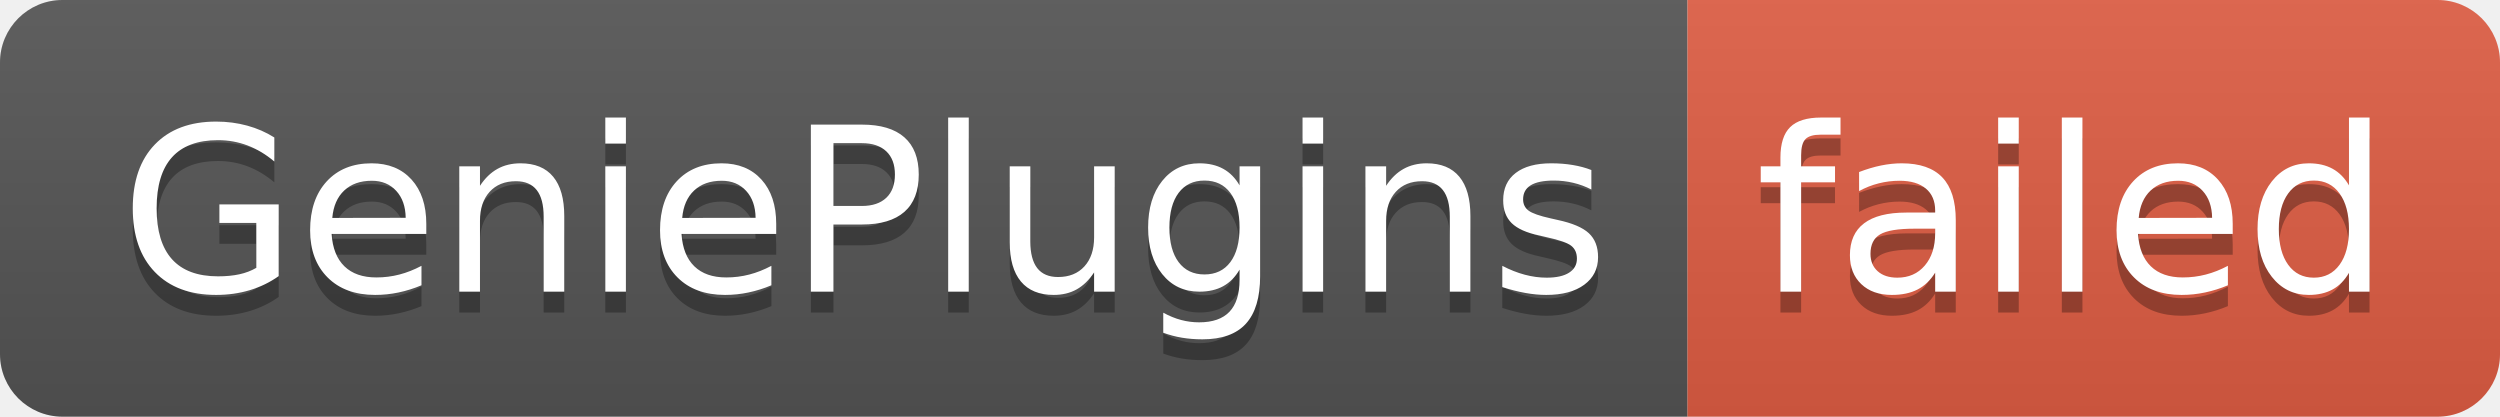
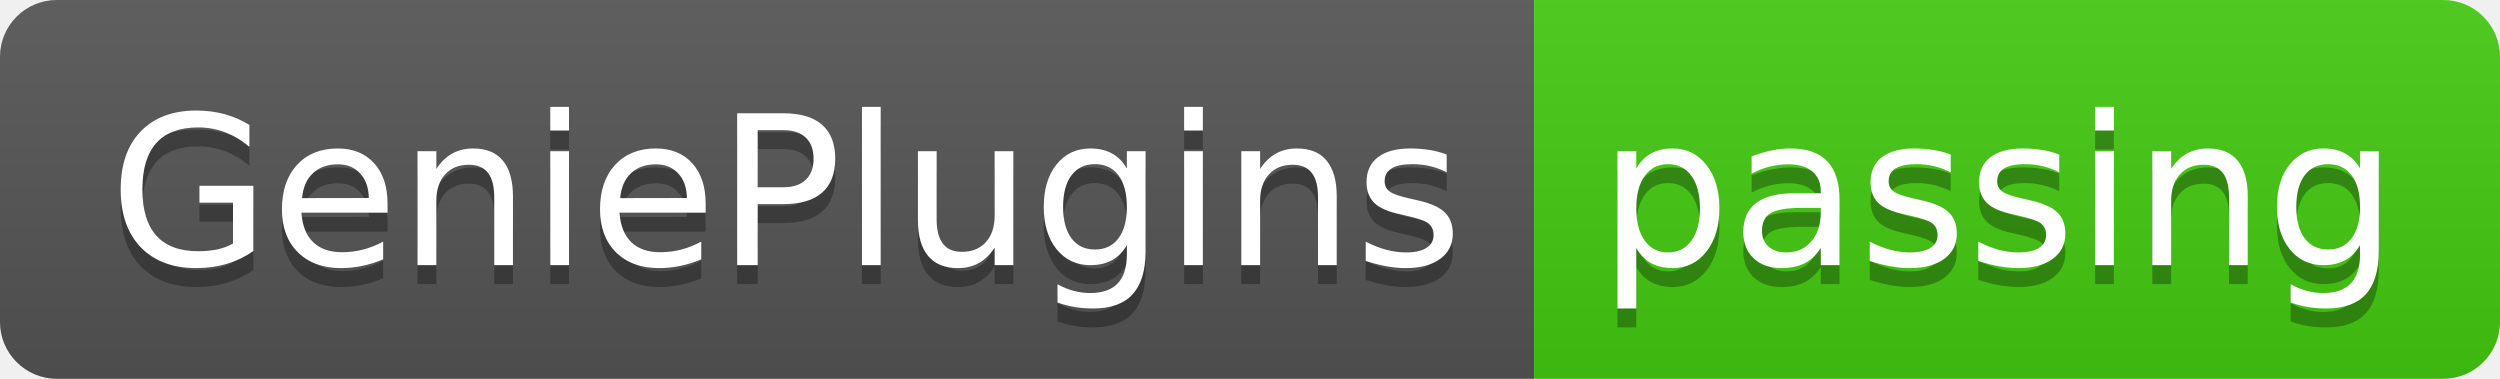
- <svg xmlns="http://www.w3.org/2000/svg" width="120" height="20" role="img" aria-label="GeniePlugins: failed">
+ <svg xmlns="http://www.w3.org/2000/svg" width="132" height="20" role="img" aria-label="GeniePlugins: passing">
  <linearGradient id="s" x2="0" y2="100%">
    <stop offset="0" stop-color="#bbb" stop-opacity=".1" />
    <stop offset="1" stop-opacity=".1" />
  </linearGradient>
  <clipPath id="r">
-     <rect width="120" height="20" rx="3" fill="#fff" />
+     <rect width="132" height="20" rx="3" fill="#fff" />
  </clipPath>
  <g clip-path="url(#r)">
    <rect width="81" height="20" fill="#555" />
-     <rect x="81" width="39" height="20" fill="#e05d44" />
-     <rect width="120" height="20" fill="url(#s)" />
+     <rect x="81" width="51" height="20" fill="#4c1" />
+     <rect width="132" height="20" fill="url(#s)" />
  </g>
  <g fill="#fff" text-anchor="middle" font-family="Verdana,Geneva,DejaVu Sans,sans-serif" text-rendering="geometricPrecision" font-size="110">
    <text aria-hidden="true" x="415" y="150" fill="#010101" fill-opacity=".3" transform="scale(.1)" textLength="710">GeniePlugins</text>
    <text x="415" y="140" transform="scale(.1)" fill="#fff" textLength="710">GeniePlugins</text>
-     <text aria-hidden="true" x="995" y="150" fill="#010101" fill-opacity=".3" transform="scale(.1)" textLength="290">failed</text>
-     <text x="995" y="140" transform="scale(.1)" fill="#fff" textLength="290">failed</text>
+     <text aria-hidden="true" x="1055" y="150" fill="#010101" fill-opacity=".3" transform="scale(.1)" textLength="410">passing</text>
+     <text x="1055" y="140" transform="scale(.1)" fill="#fff" textLength="410">passing</text>
  </g>
</svg>
